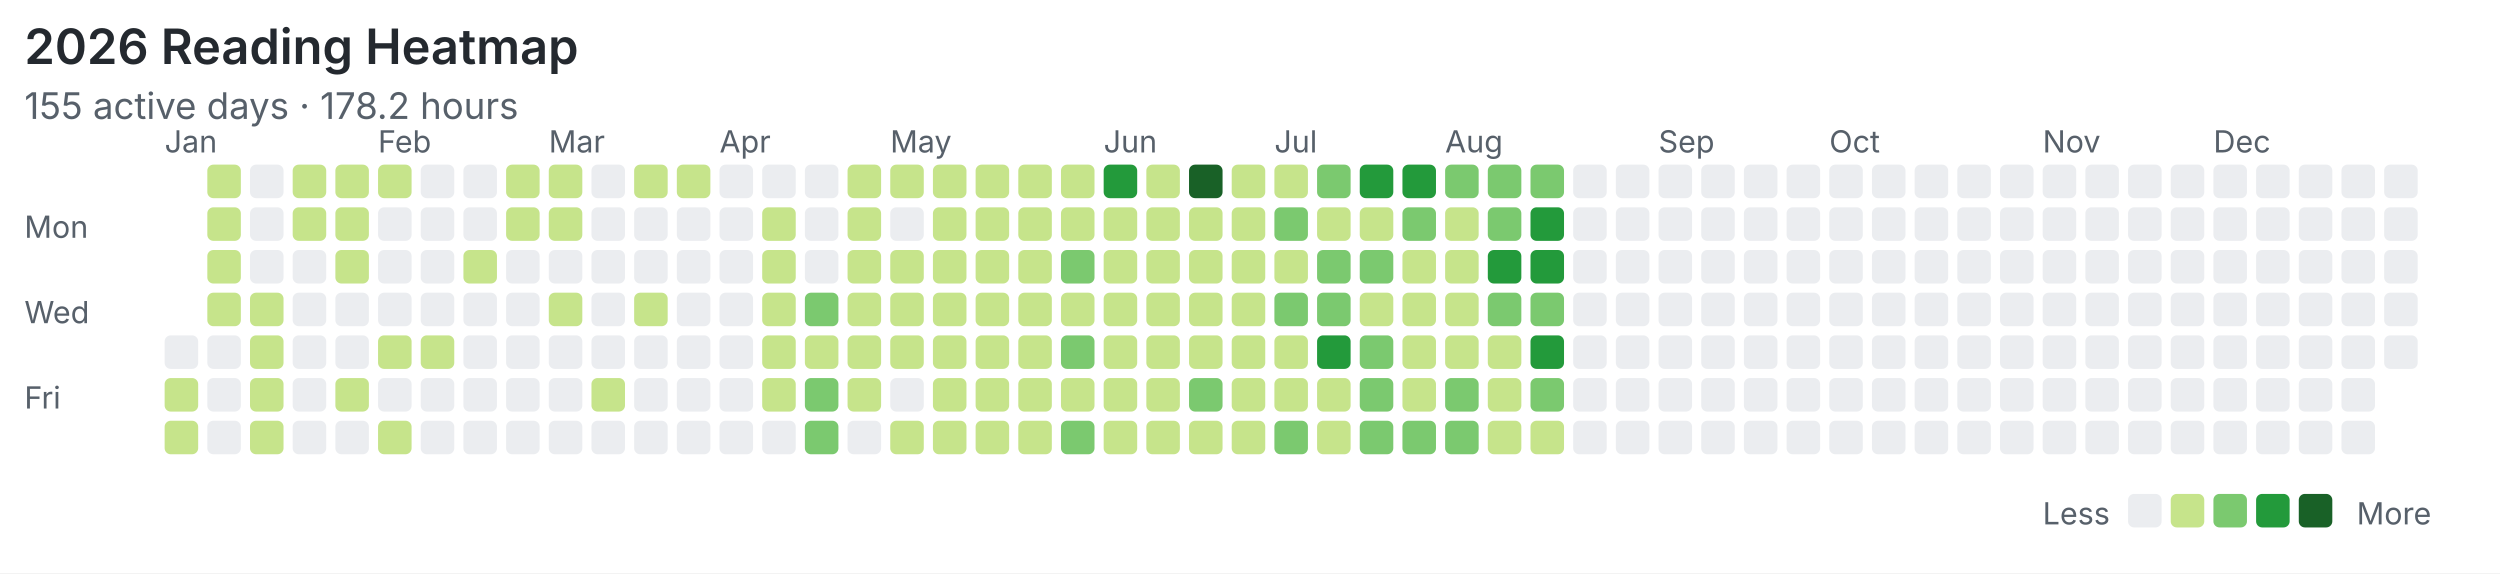
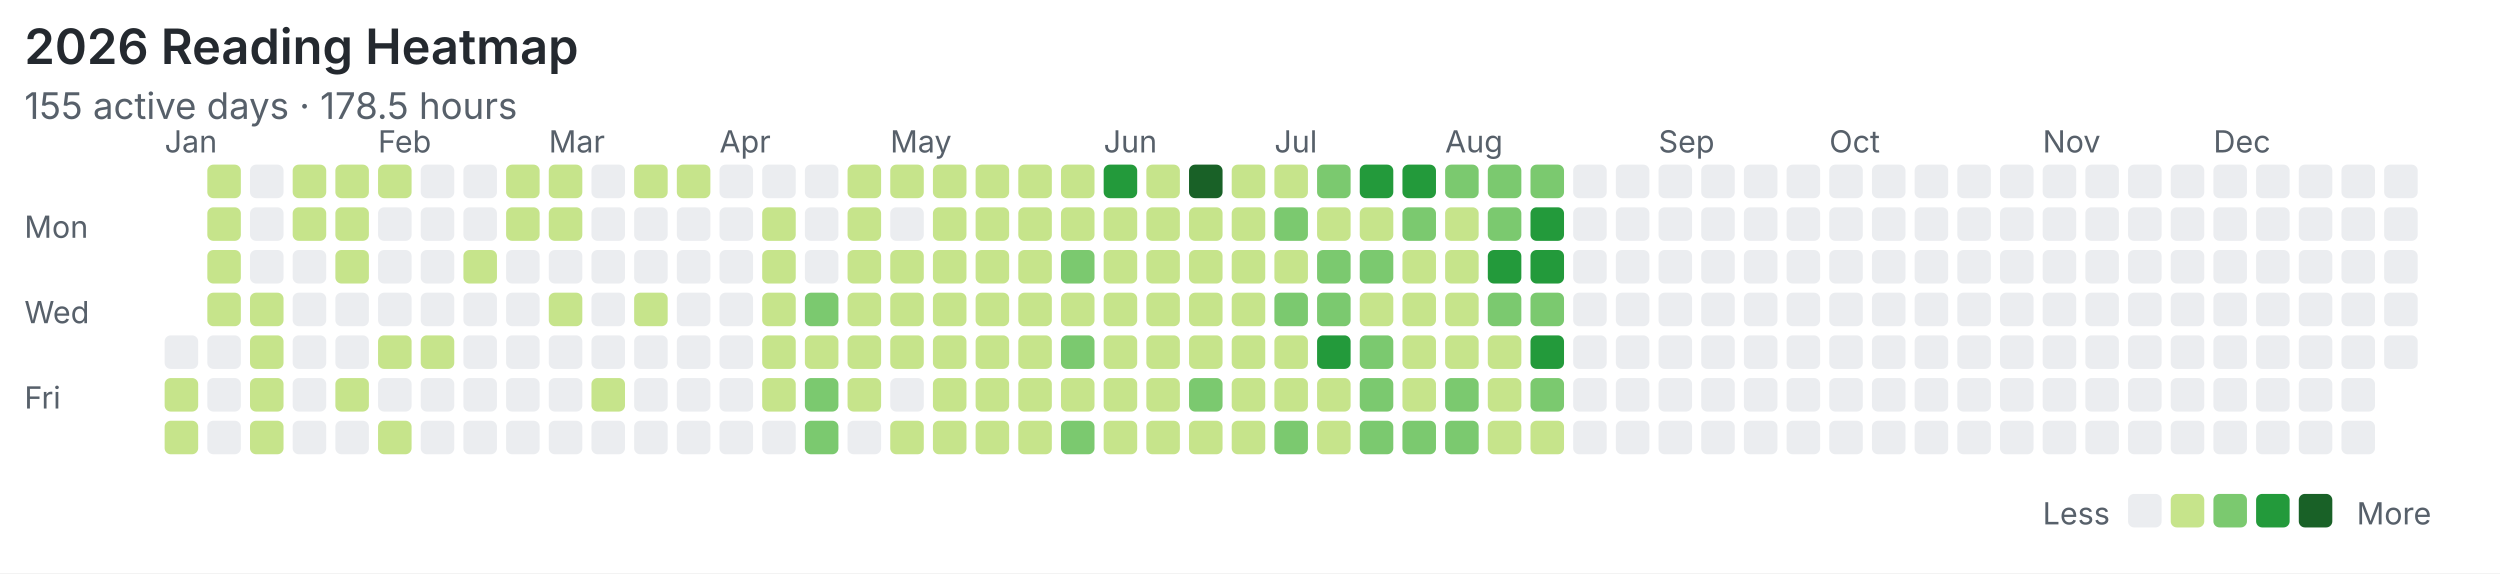
<svg xmlns="http://www.w3.org/2000/svg" width="820" height="188" viewBox="0 0 820 188">
  <rect width="100%" height="100%" fill="#ffffff" />
  <style>text{font-family:system-ui,-apple-system,"Segoe UI",sans-serif;fill:#57606a}.title{font-size:16px;font-weight:600;fill:#24292f}.meta{font-size:12px}.label{font-size:10px}</style>
  <text class="title" x="8" y="21">2026 Reading Heatmap</text>
-   <text class="meta" x="8" y="39">155 active days · 178.2 hours</text>
+   <text class="meta" x="8" y="39">155 active days · 178.5 hours</text>
  <text class="label" x="8" y="78">Mon</text>
  <text class="label" x="8" y="106">Wed</text>
  <text class="label" x="8" y="134">Fri</text>
  <text class="label" x="54" y="50">Jan</text>
  <text class="label" x="124" y="50">Feb</text>
  <text class="label" x="180" y="50">Mar</text>
  <text class="label" x="236" y="50">Apr</text>
  <text class="label" x="292" y="50">May</text>
  <text class="label" x="362" y="50">Jun</text>
  <text class="label" x="418" y="50">Jul</text>
  <text class="label" x="474" y="50">Aug</text>
  <text class="label" x="544" y="50">Sep</text>
  <text class="label" x="600" y="50">Oct</text>
  <text class="label" x="670" y="50">Nov</text>
  <text class="label" x="726" y="50">Dec</text>
  <rect x="54" y="110" width="11" height="11" rx="2" fill="#ebedf0" />
  <rect x="54" y="124" width="11" height="11" rx="2" fill="#c6e48b" />
  <rect x="54" y="138" width="11" height="11" rx="2" fill="#c6e48b" />
  <rect x="68" y="54" width="11" height="11" rx="2" fill="#c6e48b" />
  <rect x="68" y="68" width="11" height="11" rx="2" fill="#c6e48b" />
  <rect x="68" y="82" width="11" height="11" rx="2" fill="#c6e48b" />
  <rect x="68" y="96" width="11" height="11" rx="2" fill="#c6e48b" />
  <rect x="68" y="110" width="11" height="11" rx="2" fill="#ebedf0" />
  <rect x="68" y="124" width="11" height="11" rx="2" fill="#ebedf0" />
  <rect x="68" y="138" width="11" height="11" rx="2" fill="#ebedf0" />
  <rect x="82" y="54" width="11" height="11" rx="2" fill="#ebedf0" />
  <rect x="82" y="68" width="11" height="11" rx="2" fill="#ebedf0" />
  <rect x="82" y="82" width="11" height="11" rx="2" fill="#ebedf0" />
  <rect x="82" y="96" width="11" height="11" rx="2" fill="#c6e48b" />
  <rect x="82" y="110" width="11" height="11" rx="2" fill="#c6e48b" />
  <rect x="82" y="124" width="11" height="11" rx="2" fill="#c6e48b" />
  <rect x="82" y="138" width="11" height="11" rx="2" fill="#c6e48b" />
  <rect x="96" y="54" width="11" height="11" rx="2" fill="#c6e48b" />
  <rect x="96" y="68" width="11" height="11" rx="2" fill="#c6e48b" />
  <rect x="96" y="82" width="11" height="11" rx="2" fill="#ebedf0" />
  <rect x="96" y="96" width="11" height="11" rx="2" fill="#ebedf0" />
  <rect x="96" y="110" width="11" height="11" rx="2" fill="#ebedf0" />
  <rect x="96" y="124" width="11" height="11" rx="2" fill="#ebedf0" />
  <rect x="96" y="138" width="11" height="11" rx="2" fill="#ebedf0" />
  <rect x="110" y="54" width="11" height="11" rx="2" fill="#c6e48b" />
  <rect x="110" y="68" width="11" height="11" rx="2" fill="#c6e48b" />
  <rect x="110" y="82" width="11" height="11" rx="2" fill="#c6e48b" />
  <rect x="110" y="96" width="11" height="11" rx="2" fill="#ebedf0" />
  <rect x="110" y="110" width="11" height="11" rx="2" fill="#ebedf0" />
  <rect x="110" y="124" width="11" height="11" rx="2" fill="#c6e48b" />
  <rect x="110" y="138" width="11" height="11" rx="2" fill="#ebedf0" />
  <rect x="124" y="54" width="11" height="11" rx="2" fill="#c6e48b" />
  <rect x="124" y="68" width="11" height="11" rx="2" fill="#ebedf0" />
  <rect x="124" y="82" width="11" height="11" rx="2" fill="#ebedf0" />
  <rect x="124" y="96" width="11" height="11" rx="2" fill="#ebedf0" />
  <rect x="124" y="110" width="11" height="11" rx="2" fill="#c6e48b" />
  <rect x="124" y="124" width="11" height="11" rx="2" fill="#ebedf0" />
  <rect x="124" y="138" width="11" height="11" rx="2" fill="#c6e48b" />
  <rect x="138" y="54" width="11" height="11" rx="2" fill="#ebedf0" />
  <rect x="138" y="68" width="11" height="11" rx="2" fill="#ebedf0" />
  <rect x="138" y="82" width="11" height="11" rx="2" fill="#ebedf0" />
  <rect x="138" y="96" width="11" height="11" rx="2" fill="#ebedf0" />
  <rect x="138" y="110" width="11" height="11" rx="2" fill="#c6e48b" />
  <rect x="138" y="124" width="11" height="11" rx="2" fill="#ebedf0" />
  <rect x="138" y="138" width="11" height="11" rx="2" fill="#ebedf0" />
  <rect x="152" y="54" width="11" height="11" rx="2" fill="#ebedf0" />
  <rect x="152" y="68" width="11" height="11" rx="2" fill="#ebedf0" />
  <rect x="152" y="82" width="11" height="11" rx="2" fill="#c6e48b" />
  <rect x="152" y="96" width="11" height="11" rx="2" fill="#ebedf0" />
  <rect x="152" y="110" width="11" height="11" rx="2" fill="#ebedf0" />
  <rect x="152" y="124" width="11" height="11" rx="2" fill="#ebedf0" />
  <rect x="152" y="138" width="11" height="11" rx="2" fill="#ebedf0" />
  <rect x="166" y="54" width="11" height="11" rx="2" fill="#c6e48b" />
  <rect x="166" y="68" width="11" height="11" rx="2" fill="#c6e48b" />
  <rect x="166" y="82" width="11" height="11" rx="2" fill="#ebedf0" />
  <rect x="166" y="96" width="11" height="11" rx="2" fill="#ebedf0" />
  <rect x="166" y="110" width="11" height="11" rx="2" fill="#ebedf0" />
  <rect x="166" y="124" width="11" height="11" rx="2" fill="#ebedf0" />
  <rect x="166" y="138" width="11" height="11" rx="2" fill="#ebedf0" />
  <rect x="180" y="54" width="11" height="11" rx="2" fill="#c6e48b" />
  <rect x="180" y="68" width="11" height="11" rx="2" fill="#c6e48b" />
  <rect x="180" y="82" width="11" height="11" rx="2" fill="#ebedf0" />
  <rect x="180" y="96" width="11" height="11" rx="2" fill="#c6e48b" />
  <rect x="180" y="110" width="11" height="11" rx="2" fill="#ebedf0" />
  <rect x="180" y="124" width="11" height="11" rx="2" fill="#ebedf0" />
  <rect x="180" y="138" width="11" height="11" rx="2" fill="#ebedf0" />
  <rect x="194" y="54" width="11" height="11" rx="2" fill="#ebedf0" />
  <rect x="194" y="68" width="11" height="11" rx="2" fill="#ebedf0" />
  <rect x="194" y="82" width="11" height="11" rx="2" fill="#ebedf0" />
  <rect x="194" y="96" width="11" height="11" rx="2" fill="#ebedf0" />
  <rect x="194" y="110" width="11" height="11" rx="2" fill="#ebedf0" />
  <rect x="194" y="124" width="11" height="11" rx="2" fill="#c6e48b" />
  <rect x="194" y="138" width="11" height="11" rx="2" fill="#ebedf0" />
  <rect x="208" y="54" width="11" height="11" rx="2" fill="#c6e48b" />
  <rect x="208" y="68" width="11" height="11" rx="2" fill="#ebedf0" />
  <rect x="208" y="82" width="11" height="11" rx="2" fill="#ebedf0" />
  <rect x="208" y="96" width="11" height="11" rx="2" fill="#c6e48b" />
  <rect x="208" y="110" width="11" height="11" rx="2" fill="#ebedf0" />
  <rect x="208" y="124" width="11" height="11" rx="2" fill="#ebedf0" />
  <rect x="208" y="138" width="11" height="11" rx="2" fill="#ebedf0" />
  <rect x="222" y="54" width="11" height="11" rx="2" fill="#c6e48b" />
  <rect x="222" y="68" width="11" height="11" rx="2" fill="#ebedf0" />
  <rect x="222" y="82" width="11" height="11" rx="2" fill="#ebedf0" />
  <rect x="222" y="96" width="11" height="11" rx="2" fill="#ebedf0" />
  <rect x="222" y="110" width="11" height="11" rx="2" fill="#ebedf0" />
  <rect x="222" y="124" width="11" height="11" rx="2" fill="#ebedf0" />
  <rect x="222" y="138" width="11" height="11" rx="2" fill="#ebedf0" />
  <rect x="236" y="54" width="11" height="11" rx="2" fill="#ebedf0" />
  <rect x="236" y="68" width="11" height="11" rx="2" fill="#ebedf0" />
  <rect x="236" y="82" width="11" height="11" rx="2" fill="#ebedf0" />
  <rect x="236" y="96" width="11" height="11" rx="2" fill="#ebedf0" />
  <rect x="236" y="110" width="11" height="11" rx="2" fill="#ebedf0" />
  <rect x="236" y="124" width="11" height="11" rx="2" fill="#ebedf0" />
  <rect x="236" y="138" width="11" height="11" rx="2" fill="#ebedf0" />
  <rect x="250" y="54" width="11" height="11" rx="2" fill="#ebedf0" />
  <rect x="250" y="68" width="11" height="11" rx="2" fill="#c6e48b" />
  <rect x="250" y="82" width="11" height="11" rx="2" fill="#c6e48b" />
  <rect x="250" y="96" width="11" height="11" rx="2" fill="#c6e48b" />
  <rect x="250" y="110" width="11" height="11" rx="2" fill="#c6e48b" />
  <rect x="250" y="124" width="11" height="11" rx="2" fill="#c6e48b" />
  <rect x="250" y="138" width="11" height="11" rx="2" fill="#ebedf0" />
  <rect x="264" y="54" width="11" height="11" rx="2" fill="#ebedf0" />
  <rect x="264" y="68" width="11" height="11" rx="2" fill="#ebedf0" />
  <rect x="264" y="82" width="11" height="11" rx="2" fill="#ebedf0" />
  <rect x="264" y="96" width="11" height="11" rx="2" fill="#7bc96f" />
  <rect x="264" y="110" width="11" height="11" rx="2" fill="#c6e48b" />
  <rect x="264" y="124" width="11" height="11" rx="2" fill="#7bc96f" />
  <rect x="264" y="138" width="11" height="11" rx="2" fill="#7bc96f" />
  <rect x="278" y="54" width="11" height="11" rx="2" fill="#c6e48b" />
  <rect x="278" y="68" width="11" height="11" rx="2" fill="#c6e48b" />
  <rect x="278" y="82" width="11" height="11" rx="2" fill="#c6e48b" />
  <rect x="278" y="96" width="11" height="11" rx="2" fill="#c6e48b" />
  <rect x="278" y="110" width="11" height="11" rx="2" fill="#c6e48b" />
  <rect x="278" y="124" width="11" height="11" rx="2" fill="#c6e48b" />
  <rect x="278" y="138" width="11" height="11" rx="2" fill="#ebedf0" />
  <rect x="292" y="54" width="11" height="11" rx="2" fill="#c6e48b" />
  <rect x="292" y="68" width="11" height="11" rx="2" fill="#ebedf0" />
  <rect x="292" y="82" width="11" height="11" rx="2" fill="#c6e48b" />
  <rect x="292" y="96" width="11" height="11" rx="2" fill="#c6e48b" />
  <rect x="292" y="110" width="11" height="11" rx="2" fill="#c6e48b" />
  <rect x="292" y="124" width="11" height="11" rx="2" fill="#ebedf0" />
  <rect x="292" y="138" width="11" height="11" rx="2" fill="#c6e48b" />
  <rect x="306" y="54" width="11" height="11" rx="2" fill="#c6e48b" />
  <rect x="306" y="68" width="11" height="11" rx="2" fill="#c6e48b" />
  <rect x="306" y="82" width="11" height="11" rx="2" fill="#c6e48b" />
  <rect x="306" y="96" width="11" height="11" rx="2" fill="#c6e48b" />
  <rect x="306" y="110" width="11" height="11" rx="2" fill="#c6e48b" />
  <rect x="306" y="124" width="11" height="11" rx="2" fill="#c6e48b" />
  <rect x="306" y="138" width="11" height="11" rx="2" fill="#c6e48b" />
  <rect x="320" y="54" width="11" height="11" rx="2" fill="#c6e48b" />
  <rect x="320" y="68" width="11" height="11" rx="2" fill="#c6e48b" />
  <rect x="320" y="82" width="11" height="11" rx="2" fill="#c6e48b" />
  <rect x="320" y="96" width="11" height="11" rx="2" fill="#c6e48b" />
  <rect x="320" y="110" width="11" height="11" rx="2" fill="#c6e48b" />
  <rect x="320" y="124" width="11" height="11" rx="2" fill="#c6e48b" />
  <rect x="320" y="138" width="11" height="11" rx="2" fill="#c6e48b" />
  <rect x="334" y="54" width="11" height="11" rx="2" fill="#c6e48b" />
  <rect x="334" y="68" width="11" height="11" rx="2" fill="#c6e48b" />
  <rect x="334" y="82" width="11" height="11" rx="2" fill="#c6e48b" />
  <rect x="334" y="96" width="11" height="11" rx="2" fill="#c6e48b" />
  <rect x="334" y="110" width="11" height="11" rx="2" fill="#c6e48b" />
  <rect x="334" y="124" width="11" height="11" rx="2" fill="#c6e48b" />
  <rect x="334" y="138" width="11" height="11" rx="2" fill="#c6e48b" />
  <rect x="348" y="54" width="11" height="11" rx="2" fill="#c6e48b" />
  <rect x="348" y="68" width="11" height="11" rx="2" fill="#c6e48b" />
  <rect x="348" y="82" width="11" height="11" rx="2" fill="#7bc96f" />
  <rect x="348" y="96" width="11" height="11" rx="2" fill="#c6e48b" />
  <rect x="348" y="110" width="11" height="11" rx="2" fill="#7bc96f" />
  <rect x="348" y="124" width="11" height="11" rx="2" fill="#c6e48b" />
  <rect x="348" y="138" width="11" height="11" rx="2" fill="#7bc96f" />
  <rect x="362" y="54" width="11" height="11" rx="2" fill="#239a3b" />
  <rect x="362" y="68" width="11" height="11" rx="2" fill="#c6e48b" />
  <rect x="362" y="82" width="11" height="11" rx="2" fill="#c6e48b" />
  <rect x="362" y="96" width="11" height="11" rx="2" fill="#c6e48b" />
  <rect x="362" y="110" width="11" height="11" rx="2" fill="#c6e48b" />
  <rect x="362" y="124" width="11" height="11" rx="2" fill="#c6e48b" />
  <rect x="362" y="138" width="11" height="11" rx="2" fill="#c6e48b" />
  <rect x="376" y="54" width="11" height="11" rx="2" fill="#c6e48b" />
  <rect x="376" y="68" width="11" height="11" rx="2" fill="#c6e48b" />
  <rect x="376" y="82" width="11" height="11" rx="2" fill="#c6e48b" />
  <rect x="376" y="96" width="11" height="11" rx="2" fill="#c6e48b" />
  <rect x="376" y="110" width="11" height="11" rx="2" fill="#c6e48b" />
  <rect x="376" y="124" width="11" height="11" rx="2" fill="#c6e48b" />
  <rect x="376" y="138" width="11" height="11" rx="2" fill="#c6e48b" />
  <rect x="390" y="54" width="11" height="11" rx="2" fill="#196127" />
  <rect x="390" y="68" width="11" height="11" rx="2" fill="#c6e48b" />
  <rect x="390" y="82" width="11" height="11" rx="2" fill="#c6e48b" />
  <rect x="390" y="96" width="11" height="11" rx="2" fill="#c6e48b" />
  <rect x="390" y="110" width="11" height="11" rx="2" fill="#c6e48b" />
  <rect x="390" y="124" width="11" height="11" rx="2" fill="#7bc96f" />
  <rect x="390" y="138" width="11" height="11" rx="2" fill="#c6e48b" />
  <rect x="404" y="54" width="11" height="11" rx="2" fill="#c6e48b" />
  <rect x="404" y="68" width="11" height="11" rx="2" fill="#c6e48b" />
  <rect x="404" y="82" width="11" height="11" rx="2" fill="#c6e48b" />
  <rect x="404" y="96" width="11" height="11" rx="2" fill="#c6e48b" />
  <rect x="404" y="110" width="11" height="11" rx="2" fill="#c6e48b" />
  <rect x="404" y="124" width="11" height="11" rx="2" fill="#c6e48b" />
  <rect x="404" y="138" width="11" height="11" rx="2" fill="#c6e48b" />
  <rect x="418" y="54" width="11" height="11" rx="2" fill="#c6e48b" />
  <rect x="418" y="68" width="11" height="11" rx="2" fill="#7bc96f" />
  <rect x="418" y="82" width="11" height="11" rx="2" fill="#c6e48b" />
  <rect x="418" y="96" width="11" height="11" rx="2" fill="#7bc96f" />
  <rect x="418" y="110" width="11" height="11" rx="2" fill="#c6e48b" />
  <rect x="418" y="124" width="11" height="11" rx="2" fill="#c6e48b" />
  <rect x="418" y="138" width="11" height="11" rx="2" fill="#7bc96f" />
  <rect x="432" y="54" width="11" height="11" rx="2" fill="#7bc96f" />
  <rect x="432" y="68" width="11" height="11" rx="2" fill="#c6e48b" />
  <rect x="432" y="82" width="11" height="11" rx="2" fill="#7bc96f" />
  <rect x="432" y="96" width="11" height="11" rx="2" fill="#7bc96f" />
  <rect x="432" y="110" width="11" height="11" rx="2" fill="#239a3b" />
  <rect x="432" y="124" width="11" height="11" rx="2" fill="#c6e48b" />
  <rect x="432" y="138" width="11" height="11" rx="2" fill="#c6e48b" />
  <rect x="446" y="54" width="11" height="11" rx="2" fill="#239a3b" />
  <rect x="446" y="68" width="11" height="11" rx="2" fill="#c6e48b" />
  <rect x="446" y="82" width="11" height="11" rx="2" fill="#7bc96f" />
  <rect x="446" y="96" width="11" height="11" rx="2" fill="#c6e48b" />
  <rect x="446" y="110" width="11" height="11" rx="2" fill="#7bc96f" />
  <rect x="446" y="124" width="11" height="11" rx="2" fill="#7bc96f" />
  <rect x="446" y="138" width="11" height="11" rx="2" fill="#7bc96f" />
  <rect x="460" y="54" width="11" height="11" rx="2" fill="#239a3b" />
  <rect x="460" y="68" width="11" height="11" rx="2" fill="#7bc96f" />
  <rect x="460" y="82" width="11" height="11" rx="2" fill="#c6e48b" />
  <rect x="460" y="96" width="11" height="11" rx="2" fill="#c6e48b" />
  <rect x="460" y="110" width="11" height="11" rx="2" fill="#c6e48b" />
  <rect x="460" y="124" width="11" height="11" rx="2" fill="#c6e48b" />
  <rect x="460" y="138" width="11" height="11" rx="2" fill="#7bc96f" />
  <rect x="474" y="54" width="11" height="11" rx="2" fill="#7bc96f" />
  <rect x="474" y="68" width="11" height="11" rx="2" fill="#c6e48b" />
  <rect x="474" y="82" width="11" height="11" rx="2" fill="#c6e48b" />
  <rect x="474" y="96" width="11" height="11" rx="2" fill="#c6e48b" />
  <rect x="474" y="110" width="11" height="11" rx="2" fill="#c6e48b" />
  <rect x="474" y="124" width="11" height="11" rx="2" fill="#7bc96f" />
  <rect x="474" y="138" width="11" height="11" rx="2" fill="#7bc96f" />
  <rect x="488" y="54" width="11" height="11" rx="2" fill="#7bc96f" />
  <rect x="488" y="68" width="11" height="11" rx="2" fill="#7bc96f" />
  <rect x="488" y="82" width="11" height="11" rx="2" fill="#239a3b" />
  <rect x="488" y="96" width="11" height="11" rx="2" fill="#7bc96f" />
  <rect x="488" y="110" width="11" height="11" rx="2" fill="#c6e48b" />
  <rect x="488" y="124" width="11" height="11" rx="2" fill="#c6e48b" />
  <rect x="488" y="138" width="11" height="11" rx="2" fill="#c6e48b" />
  <rect x="502" y="54" width="11" height="11" rx="2" fill="#7bc96f" />
  <rect x="502" y="68" width="11" height="11" rx="2" fill="#239a3b" />
  <rect x="502" y="82" width="11" height="11" rx="2" fill="#239a3b" />
  <rect x="502" y="96" width="11" height="11" rx="2" fill="#7bc96f" />
  <rect x="502" y="110" width="11" height="11" rx="2" fill="#239a3b" />
  <rect x="502" y="124" width="11" height="11" rx="2" fill="#7bc96f" />
  <rect x="502" y="138" width="11" height="11" rx="2" fill="#c6e48b" />
  <rect x="516" y="54" width="11" height="11" rx="2" fill="#ebedf0" />
  <rect x="516" y="68" width="11" height="11" rx="2" fill="#ebedf0" />
  <rect x="516" y="82" width="11" height="11" rx="2" fill="#ebedf0" />
  <rect x="516" y="96" width="11" height="11" rx="2" fill="#ebedf0" />
  <rect x="516" y="110" width="11" height="11" rx="2" fill="#ebedf0" />
  <rect x="516" y="124" width="11" height="11" rx="2" fill="#ebedf0" />
  <rect x="516" y="138" width="11" height="11" rx="2" fill="#ebedf0" />
  <rect x="530" y="54" width="11" height="11" rx="2" fill="#ebedf0" />
  <rect x="530" y="68" width="11" height="11" rx="2" fill="#ebedf0" />
  <rect x="530" y="82" width="11" height="11" rx="2" fill="#ebedf0" />
  <rect x="530" y="96" width="11" height="11" rx="2" fill="#ebedf0" />
  <rect x="530" y="110" width="11" height="11" rx="2" fill="#ebedf0" />
  <rect x="530" y="124" width="11" height="11" rx="2" fill="#ebedf0" />
  <rect x="530" y="138" width="11" height="11" rx="2" fill="#ebedf0" />
  <rect x="544" y="54" width="11" height="11" rx="2" fill="#ebedf0" />
  <rect x="544" y="68" width="11" height="11" rx="2" fill="#ebedf0" />
  <rect x="544" y="82" width="11" height="11" rx="2" fill="#ebedf0" />
  <rect x="544" y="96" width="11" height="11" rx="2" fill="#ebedf0" />
  <rect x="544" y="110" width="11" height="11" rx="2" fill="#ebedf0" />
  <rect x="544" y="124" width="11" height="11" rx="2" fill="#ebedf0" />
  <rect x="544" y="138" width="11" height="11" rx="2" fill="#ebedf0" />
  <rect x="558" y="54" width="11" height="11" rx="2" fill="#ebedf0" />
  <rect x="558" y="68" width="11" height="11" rx="2" fill="#ebedf0" />
  <rect x="558" y="82" width="11" height="11" rx="2" fill="#ebedf0" />
  <rect x="558" y="96" width="11" height="11" rx="2" fill="#ebedf0" />
  <rect x="558" y="110" width="11" height="11" rx="2" fill="#ebedf0" />
  <rect x="558" y="124" width="11" height="11" rx="2" fill="#ebedf0" />
  <rect x="558" y="138" width="11" height="11" rx="2" fill="#ebedf0" />
  <rect x="572" y="54" width="11" height="11" rx="2" fill="#ebedf0" />
  <rect x="572" y="68" width="11" height="11" rx="2" fill="#ebedf0" />
  <rect x="572" y="82" width="11" height="11" rx="2" fill="#ebedf0" />
  <rect x="572" y="96" width="11" height="11" rx="2" fill="#ebedf0" />
  <rect x="572" y="110" width="11" height="11" rx="2" fill="#ebedf0" />
  <rect x="572" y="124" width="11" height="11" rx="2" fill="#ebedf0" />
  <rect x="572" y="138" width="11" height="11" rx="2" fill="#ebedf0" />
  <rect x="586" y="54" width="11" height="11" rx="2" fill="#ebedf0" />
  <rect x="586" y="68" width="11" height="11" rx="2" fill="#ebedf0" />
  <rect x="586" y="82" width="11" height="11" rx="2" fill="#ebedf0" />
  <rect x="586" y="96" width="11" height="11" rx="2" fill="#ebedf0" />
  <rect x="586" y="110" width="11" height="11" rx="2" fill="#ebedf0" />
  <rect x="586" y="124" width="11" height="11" rx="2" fill="#ebedf0" />
  <rect x="586" y="138" width="11" height="11" rx="2" fill="#ebedf0" />
  <rect x="600" y="54" width="11" height="11" rx="2" fill="#ebedf0" />
  <rect x="600" y="68" width="11" height="11" rx="2" fill="#ebedf0" />
  <rect x="600" y="82" width="11" height="11" rx="2" fill="#ebedf0" />
  <rect x="600" y="96" width="11" height="11" rx="2" fill="#ebedf0" />
  <rect x="600" y="110" width="11" height="11" rx="2" fill="#ebedf0" />
  <rect x="600" y="124" width="11" height="11" rx="2" fill="#ebedf0" />
  <rect x="600" y="138" width="11" height="11" rx="2" fill="#ebedf0" />
  <rect x="614" y="54" width="11" height="11" rx="2" fill="#ebedf0" />
  <rect x="614" y="68" width="11" height="11" rx="2" fill="#ebedf0" />
  <rect x="614" y="82" width="11" height="11" rx="2" fill="#ebedf0" />
  <rect x="614" y="96" width="11" height="11" rx="2" fill="#ebedf0" />
  <rect x="614" y="110" width="11" height="11" rx="2" fill="#ebedf0" />
  <rect x="614" y="124" width="11" height="11" rx="2" fill="#ebedf0" />
  <rect x="614" y="138" width="11" height="11" rx="2" fill="#ebedf0" />
  <rect x="628" y="54" width="11" height="11" rx="2" fill="#ebedf0" />
  <rect x="628" y="68" width="11" height="11" rx="2" fill="#ebedf0" />
  <rect x="628" y="82" width="11" height="11" rx="2" fill="#ebedf0" />
  <rect x="628" y="96" width="11" height="11" rx="2" fill="#ebedf0" />
  <rect x="628" y="110" width="11" height="11" rx="2" fill="#ebedf0" />
  <rect x="628" y="124" width="11" height="11" rx="2" fill="#ebedf0" />
  <rect x="628" y="138" width="11" height="11" rx="2" fill="#ebedf0" />
  <rect x="642" y="54" width="11" height="11" rx="2" fill="#ebedf0" />
  <rect x="642" y="68" width="11" height="11" rx="2" fill="#ebedf0" />
  <rect x="642" y="82" width="11" height="11" rx="2" fill="#ebedf0" />
  <rect x="642" y="96" width="11" height="11" rx="2" fill="#ebedf0" />
  <rect x="642" y="110" width="11" height="11" rx="2" fill="#ebedf0" />
  <rect x="642" y="124" width="11" height="11" rx="2" fill="#ebedf0" />
  <rect x="642" y="138" width="11" height="11" rx="2" fill="#ebedf0" />
  <rect x="656" y="54" width="11" height="11" rx="2" fill="#ebedf0" />
  <rect x="656" y="68" width="11" height="11" rx="2" fill="#ebedf0" />
  <rect x="656" y="82" width="11" height="11" rx="2" fill="#ebedf0" />
  <rect x="656" y="96" width="11" height="11" rx="2" fill="#ebedf0" />
  <rect x="656" y="110" width="11" height="11" rx="2" fill="#ebedf0" />
  <rect x="656" y="124" width="11" height="11" rx="2" fill="#ebedf0" />
  <rect x="656" y="138" width="11" height="11" rx="2" fill="#ebedf0" />
  <rect x="670" y="54" width="11" height="11" rx="2" fill="#ebedf0" />
  <rect x="670" y="68" width="11" height="11" rx="2" fill="#ebedf0" />
  <rect x="670" y="82" width="11" height="11" rx="2" fill="#ebedf0" />
  <rect x="670" y="96" width="11" height="11" rx="2" fill="#ebedf0" />
  <rect x="670" y="110" width="11" height="11" rx="2" fill="#ebedf0" />
  <rect x="670" y="124" width="11" height="11" rx="2" fill="#ebedf0" />
  <rect x="670" y="138" width="11" height="11" rx="2" fill="#ebedf0" />
  <rect x="684" y="54" width="11" height="11" rx="2" fill="#ebedf0" />
  <rect x="684" y="68" width="11" height="11" rx="2" fill="#ebedf0" />
  <rect x="684" y="82" width="11" height="11" rx="2" fill="#ebedf0" />
  <rect x="684" y="96" width="11" height="11" rx="2" fill="#ebedf0" />
  <rect x="684" y="110" width="11" height="11" rx="2" fill="#ebedf0" />
  <rect x="684" y="124" width="11" height="11" rx="2" fill="#ebedf0" />
  <rect x="684" y="138" width="11" height="11" rx="2" fill="#ebedf0" />
  <rect x="698" y="54" width="11" height="11" rx="2" fill="#ebedf0" />
  <rect x="698" y="68" width="11" height="11" rx="2" fill="#ebedf0" />
  <rect x="698" y="82" width="11" height="11" rx="2" fill="#ebedf0" />
  <rect x="698" y="96" width="11" height="11" rx="2" fill="#ebedf0" />
  <rect x="698" y="110" width="11" height="11" rx="2" fill="#ebedf0" />
  <rect x="698" y="124" width="11" height="11" rx="2" fill="#ebedf0" />
  <rect x="698" y="138" width="11" height="11" rx="2" fill="#ebedf0" />
  <rect x="712" y="54" width="11" height="11" rx="2" fill="#ebedf0" />
  <rect x="712" y="68" width="11" height="11" rx="2" fill="#ebedf0" />
  <rect x="712" y="82" width="11" height="11" rx="2" fill="#ebedf0" />
  <rect x="712" y="96" width="11" height="11" rx="2" fill="#ebedf0" />
  <rect x="712" y="110" width="11" height="11" rx="2" fill="#ebedf0" />
  <rect x="712" y="124" width="11" height="11" rx="2" fill="#ebedf0" />
  <rect x="712" y="138" width="11" height="11" rx="2" fill="#ebedf0" />
  <rect x="726" y="54" width="11" height="11" rx="2" fill="#ebedf0" />
  <rect x="726" y="68" width="11" height="11" rx="2" fill="#ebedf0" />
  <rect x="726" y="82" width="11" height="11" rx="2" fill="#ebedf0" />
  <rect x="726" y="96" width="11" height="11" rx="2" fill="#ebedf0" />
  <rect x="726" y="110" width="11" height="11" rx="2" fill="#ebedf0" />
  <rect x="726" y="124" width="11" height="11" rx="2" fill="#ebedf0" />
  <rect x="726" y="138" width="11" height="11" rx="2" fill="#ebedf0" />
  <rect x="740" y="54" width="11" height="11" rx="2" fill="#ebedf0" />
  <rect x="740" y="68" width="11" height="11" rx="2" fill="#ebedf0" />
  <rect x="740" y="82" width="11" height="11" rx="2" fill="#ebedf0" />
  <rect x="740" y="96" width="11" height="11" rx="2" fill="#ebedf0" />
  <rect x="740" y="110" width="11" height="11" rx="2" fill="#ebedf0" />
  <rect x="740" y="124" width="11" height="11" rx="2" fill="#ebedf0" />
  <rect x="740" y="138" width="11" height="11" rx="2" fill="#ebedf0" />
  <rect x="754" y="54" width="11" height="11" rx="2" fill="#ebedf0" />
  <rect x="754" y="68" width="11" height="11" rx="2" fill="#ebedf0" />
  <rect x="754" y="82" width="11" height="11" rx="2" fill="#ebedf0" />
  <rect x="754" y="96" width="11" height="11" rx="2" fill="#ebedf0" />
  <rect x="754" y="110" width="11" height="11" rx="2" fill="#ebedf0" />
  <rect x="754" y="124" width="11" height="11" rx="2" fill="#ebedf0" />
  <rect x="754" y="138" width="11" height="11" rx="2" fill="#ebedf0" />
  <rect x="768" y="54" width="11" height="11" rx="2" fill="#ebedf0" />
  <rect x="768" y="68" width="11" height="11" rx="2" fill="#ebedf0" />
  <rect x="768" y="82" width="11" height="11" rx="2" fill="#ebedf0" />
  <rect x="768" y="96" width="11" height="11" rx="2" fill="#ebedf0" />
  <rect x="768" y="110" width="11" height="11" rx="2" fill="#ebedf0" />
  <rect x="768" y="124" width="11" height="11" rx="2" fill="#ebedf0" />
  <rect x="768" y="138" width="11" height="11" rx="2" fill="#ebedf0" />
  <rect x="782" y="54" width="11" height="11" rx="2" fill="#ebedf0" />
  <rect x="782" y="68" width="11" height="11" rx="2" fill="#ebedf0" />
  <rect x="782" y="82" width="11" height="11" rx="2" fill="#ebedf0" />
  <rect x="782" y="96" width="11" height="11" rx="2" fill="#ebedf0" />
  <rect x="782" y="110" width="11" height="11" rx="2" fill="#ebedf0" />
  <text class="label" x="670" y="172">Less</text>
  <rect x="698" y="162" width="11" height="11" rx="2" fill="#ebedf0" />
  <rect x="712" y="162" width="11" height="11" rx="2" fill="#c6e48b" />
  <rect x="726" y="162" width="11" height="11" rx="2" fill="#7bc96f" />
  <rect x="740" y="162" width="11" height="11" rx="2" fill="#239a3b" />
  <rect x="754" y="162" width="11" height="11" rx="2" fill="#196127" />
  <text class="label" x="773" y="172">More</text>
</svg>
